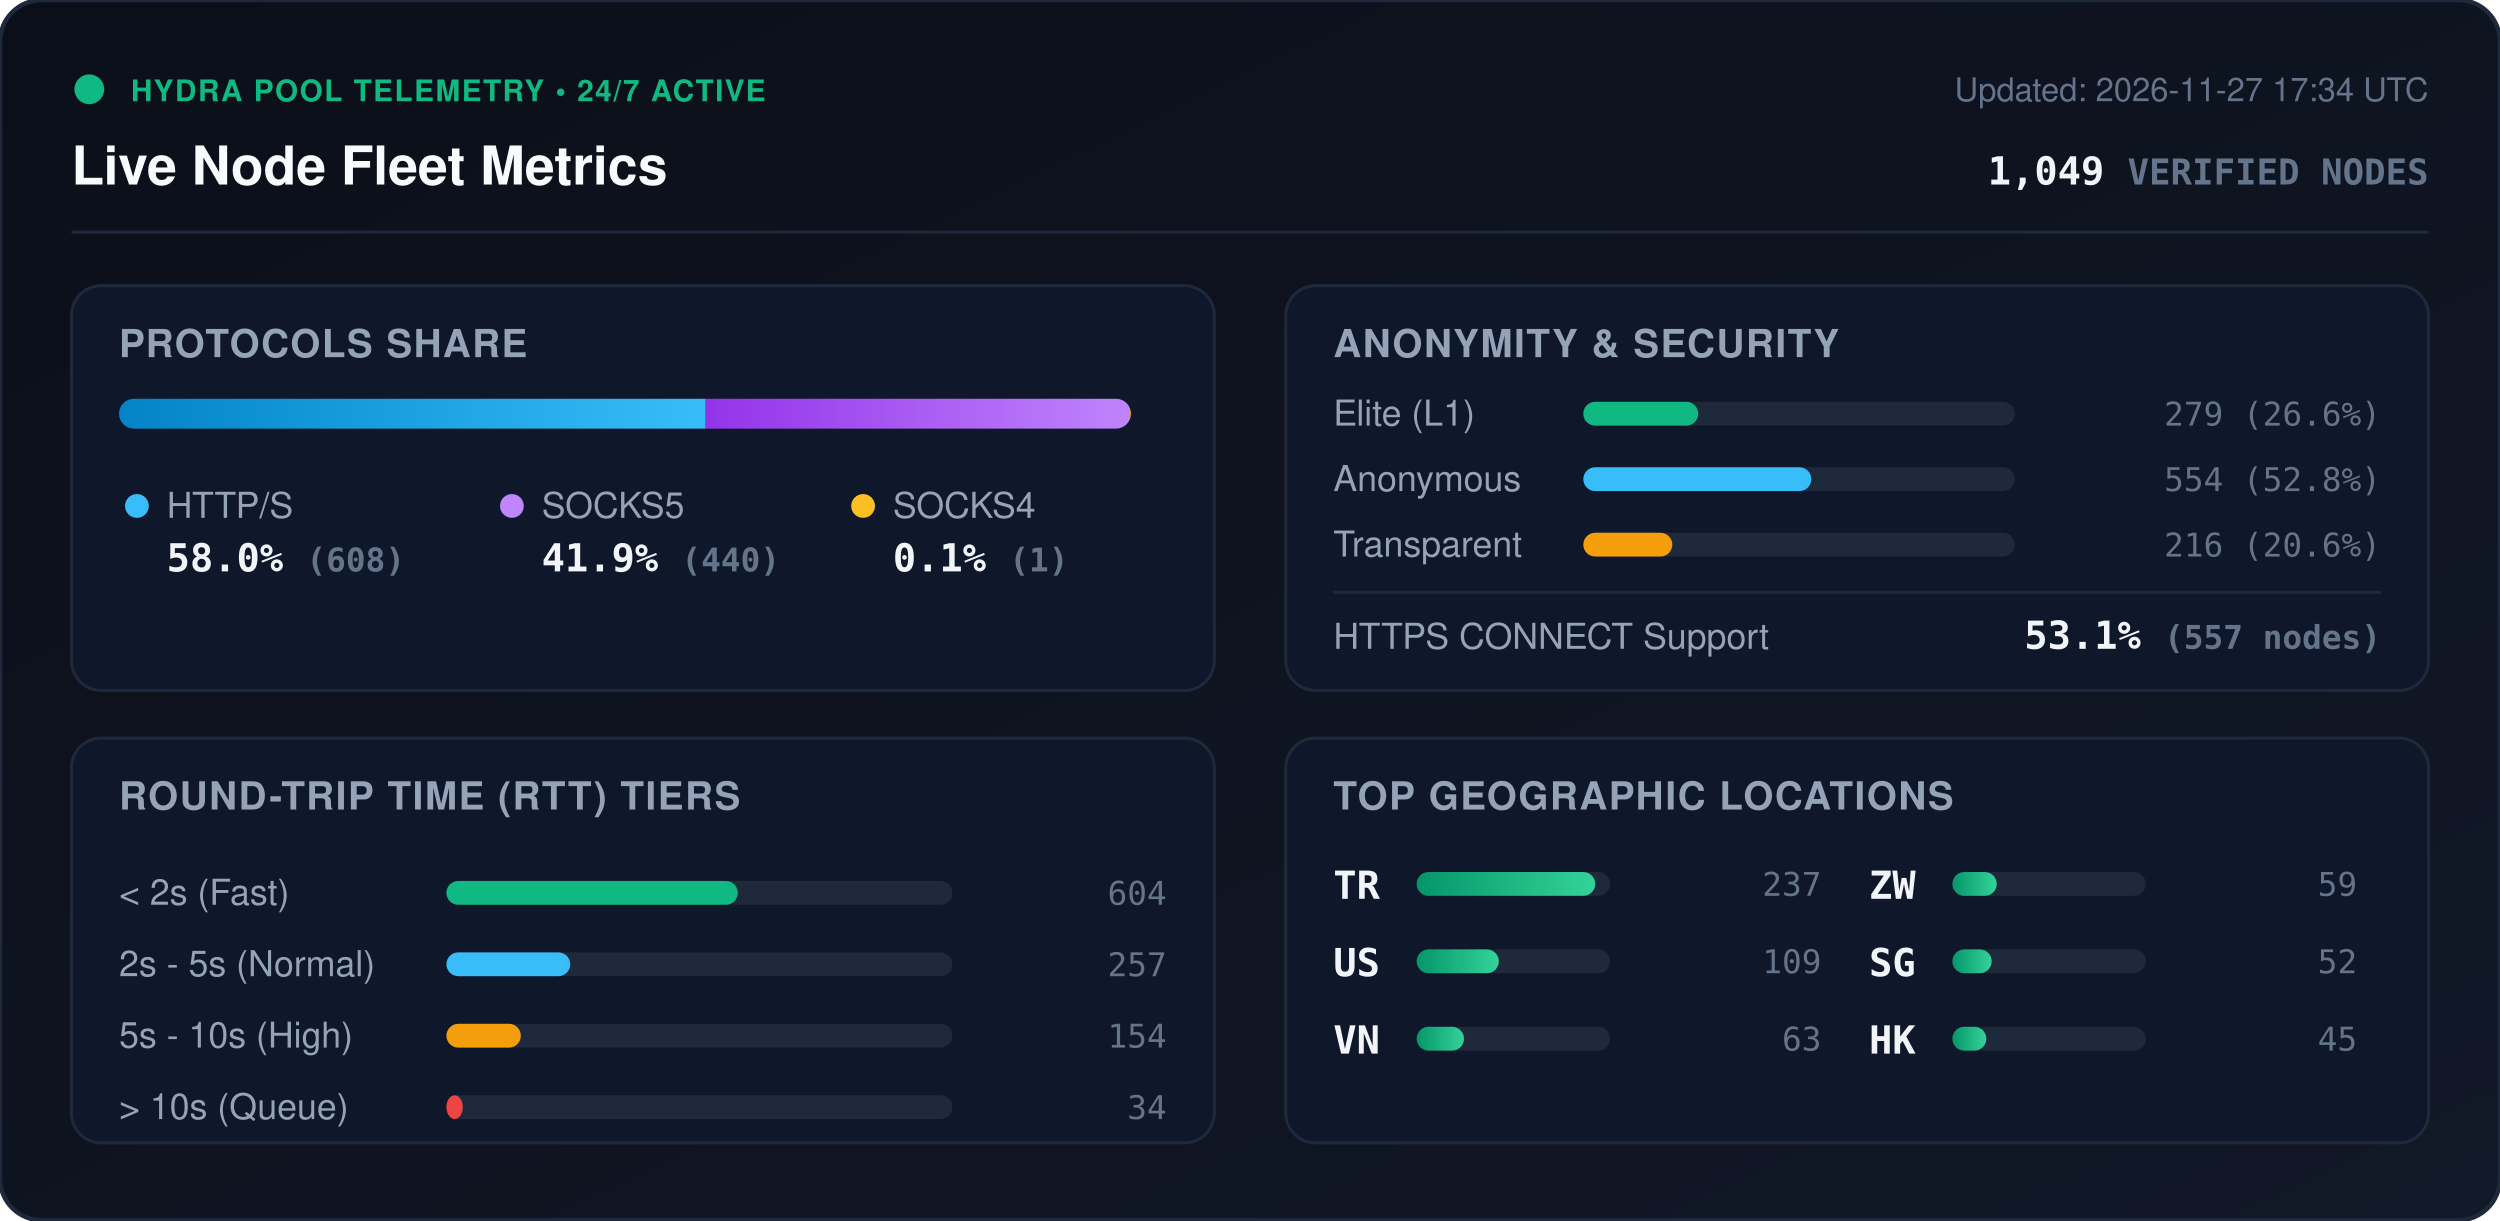
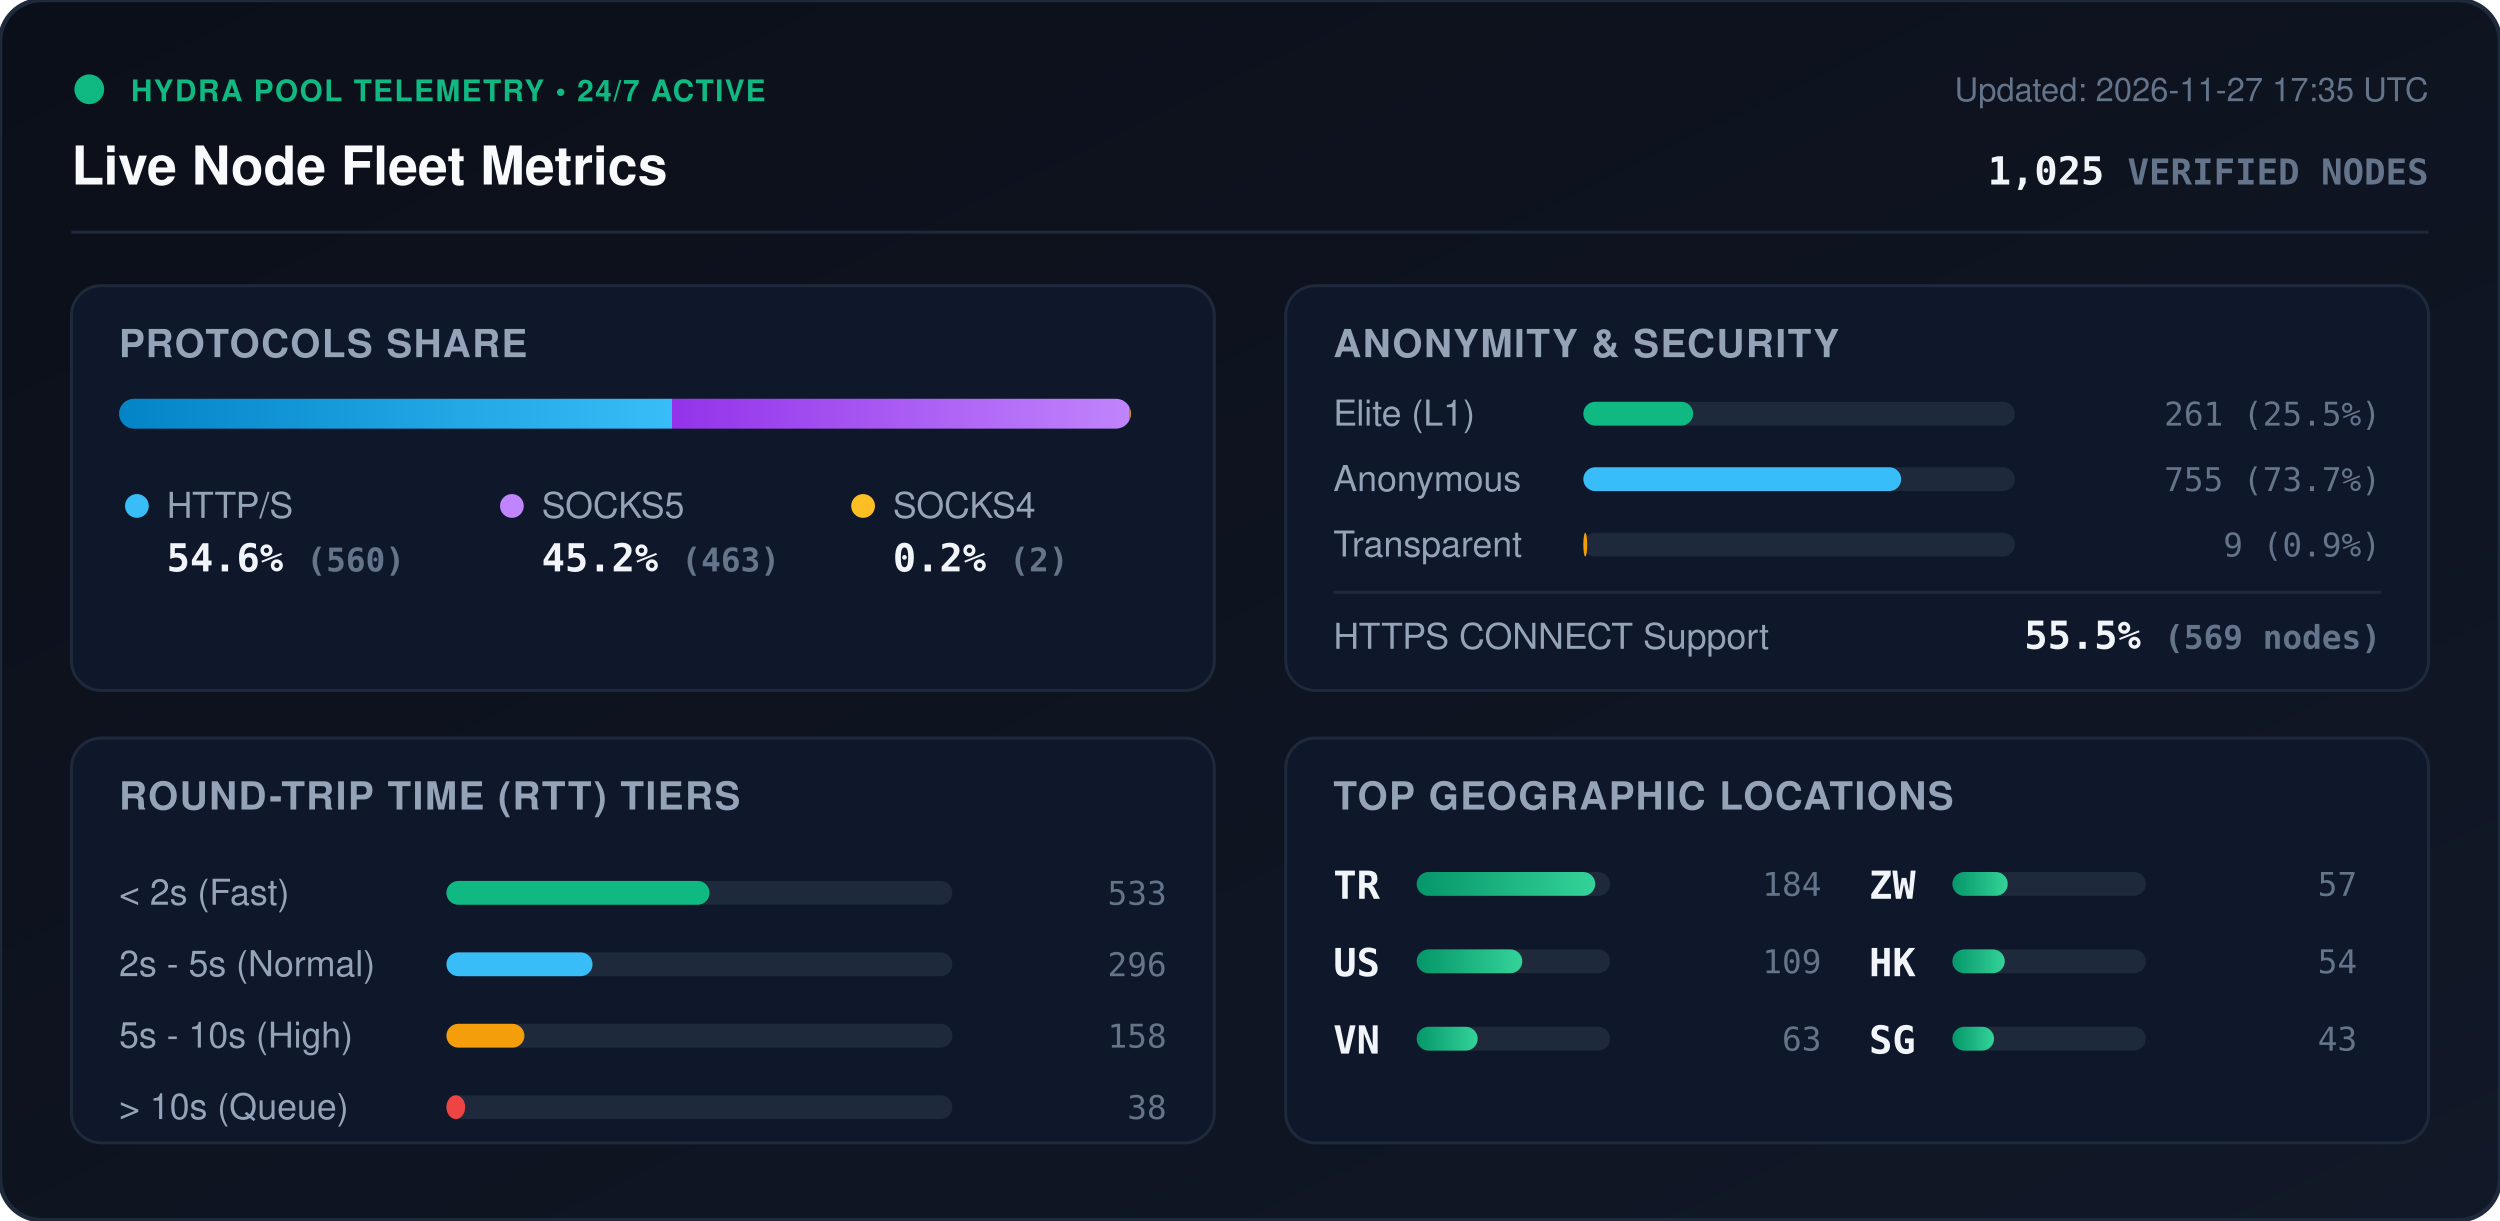
<svg xmlns="http://www.w3.org/2000/svg" viewBox="0 0 840 410" width="840" height="410" style="max-width: 100%; height: auto;">
  <defs>
    <linearGradient id="bg" x1="0%" y1="0%" x2="100%" y2="100%">
      <stop offset="0%" stop-color="#0b0f19" />
      <stop offset="100%" stop-color="#111827" />
    </linearGradient>
    <linearGradient id="bar-http" x1="0%" y1="0%" x2="100%" y2="0%">
      <stop offset="0%" stop-color="#0284c7" />
      <stop offset="100%" stop-color="#38bdf8" />
    </linearGradient>
    <linearGradient id="bar-socks5" x1="0%" y1="0%" x2="100%" y2="0%">
      <stop offset="0%" stop-color="#9333ea" />
      <stop offset="100%" stop-color="#c084fc" />
    </linearGradient>
    <linearGradient id="bar-socks4" x1="0%" y1="0%" x2="100%" y2="0%">
      <stop offset="0%" stop-color="#d97706" />
      <stop offset="100%" stop-color="#fbbf24" />
    </linearGradient>
    <linearGradient id="bar-green" x1="0%" y1="0%" x2="100%" y2="0%">
      <stop offset="0%" stop-color="#059669" />
      <stop offset="100%" stop-color="#34d399" />
    </linearGradient>
    <clipPath id="prog-track-clip">
      <rect width="340.0" height="10" rx="5" />
    </clipPath>
    <style>
      .title { font: 700 18px -apple-system, BlinkMacSystemFont, 'Segoe UI', Helvetica, Arial, sans-serif; fill: #f8fafc; }
      .sub { font: 500 11px -apple-system, BlinkMacSystemFont, 'Segoe UI', Helvetica, Arial, sans-serif; fill: #64748b; }
      .section-hdr { font: 600 13px -apple-system, BlinkMacSystemFont, 'Segoe UI', Helvetica, Arial, sans-serif; fill: #94a3b8; letter-spacing: 0.5px; }
      .metric-val { font: 700 13px -apple-system, BlinkMacSystemFont, 'Segoe UI', Helvetica, Arial, sans-serif; fill: #f1f5f9; }
      .metric-lbl { font: 500 12px -apple-system, BlinkMacSystemFont, 'Segoe UI', Helvetica, Arial, sans-serif; fill: #94a3b8; }
      .badge-txt { font: 700 10px -apple-system, BlinkMacSystemFont, 'Segoe UI', Helvetica, Arial, sans-serif; fill: #10b981; letter-spacing: 0.5px; }
      .mono { font-family: ui-monospace, SFMono-Regular, Menlo, Monaco, Consolas, monospace; }
      .pulse { animation: beacon 2s infinite ease-in-out; }
      @keyframes beacon { 0%, 100% { opacity: 1; } 50% { opacity: 0.35; } }
    </style>
  </defs>
  <rect width="840" height="410" rx="14" fill="url(#bg)" stroke="#1e293b" stroke-width="1.5" />
  <g transform="translate(24, 24)">
    <circle cx="6" cy="6" r="5" fill="#10b981" class="pulse" />
    <text x="20" y="10" class="badge-txt">HYDRA POOL TELEMETRY • 24/7 ACTIVE</text>
    <text x="0" y="38" class="title">Live Node Fleet Metrics</text>
-     <text x="792" y="10" text-anchor="end" class="sub">Updated: 2026-11-27 17:34 UTC</text>
-     <text x="792" y="38" text-anchor="end" class="metric-val mono" fill="#38bdf8">1,049 <tspan font-size="12" fill="#64748b">VERIFIED NODES</tspan>
+     <text x="792" y="10" text-anchor="end" class="sub">Updated: 2026-11-27 17:35 UTC</text>
+     <text x="792" y="38" text-anchor="end" class="metric-val mono" fill="#38bdf8">1,025 <tspan font-size="12" fill="#64748b">VERIFIED NODES</tspan>
    </text>
  </g>
  <line x1="24" y1="78" x2="816" y2="78" stroke="#1e293b" stroke-width="1" />
  <g transform="translate(24, 96)">
    <rect width="384" height="136" rx="10" fill="#0f172a" stroke="#1e293b" />
    <text x="16" y="24" class="section-hdr">PROTOCOLS SHARE</text>
    <g transform="translate(16, 38)">
      <rect width="340.0" height="10" rx="5" fill="#1e293b" />
      <g clip-path="url(#prog-track-clip)">
-         <rect x="0" width="197.1" height="10" fill="url(#bar-http)" />
-         <rect x="197.1" width="142.6" height="10" fill="url(#bar-socks5)" />
-         <rect x="339.7" width="0.3" height="10" fill="url(#bar-socks4)" />
+         <rect x="0" width="185.8" height="10" fill="url(#bar-http)" />
+         <rect x="185.8" width="153.6" height="10" fill="url(#bar-socks5)" />
+         <rect x="339.4" width="0.7" height="10" fill="url(#bar-socks4)" />
      </g>
    </g>
    <g transform="translate(16, 68)">
      <circle cx="6" cy="6" r="4" fill="#38bdf8" />
      <text x="16" y="10" class="metric-lbl">HTTP/S</text>
-       <text x="16" y="28" class="metric-val mono">58.0% <tspan font-size="11" fill="#64748b">(608)</tspan>
+       <text x="16" y="28" class="metric-val mono">54.6% <tspan font-size="11" fill="#64748b">(560)</tspan>
      </text>
      <circle cx="132" cy="6" r="4" fill="#c084fc" />
      <text x="142" y="10" class="metric-lbl">SOCKS5</text>
-       <text x="142" y="28" class="metric-val mono">41.9% <tspan font-size="11" fill="#64748b">(440)</tspan>
+       <text x="142" y="28" class="metric-val mono">45.2% <tspan font-size="11" fill="#64748b">(463)</tspan>
      </text>
      <circle cx="250" cy="6" r="4" fill="#fbbf24" />
      <text x="260" y="10" class="metric-lbl">SOCKS4</text>
-       <text x="260" y="28" class="metric-val mono">0.1% <tspan font-size="11" fill="#64748b">(1)</tspan>
+       <text x="260" y="28" class="metric-val mono">0.2% <tspan font-size="11" fill="#64748b">(2)</tspan>
      </text>
    </g>
  </g>
  <g transform="translate(432, 96)">
    <rect width="384" height="136" rx="10" fill="#0f172a" stroke="#1e293b" />
    <text x="16" y="24" class="section-hdr">ANONYMITY &amp; SECURITY</text>
    <text x="16" y="47" class="metric-lbl">Elite (L1)</text>
    <rect x="100" y="39" width="145.0" height="8" rx="4" fill="#1e293b" />
-     <rect x="100" y="39" width="38.6" height="8" rx="4" fill="#10b981" />
-     <text x="368" y="47" text-anchor="end" class="mono sub" fill="#e2e8f0">279 (26.6%)</text>
+     <rect x="100" y="39" width="36.9" height="8" rx="4" fill="#10b981" />
+     <text x="368" y="47" text-anchor="end" class="mono sub" fill="#e2e8f0">261 (25.5%)</text>
    <text x="16" y="69" class="metric-lbl">Anonymous</text>
    <rect x="100" y="61" width="145.0" height="8" rx="4" fill="#1e293b" />
-     <rect x="100" y="61" width="76.6" height="8" rx="4" fill="#38bdf8" />
-     <text x="368" y="69" text-anchor="end" class="mono sub" fill="#e2e8f0">554 (52.8%)</text>
+     <rect x="100" y="61" width="106.8" height="8" rx="4" fill="#38bdf8" />
+     <text x="368" y="69" text-anchor="end" class="mono sub" fill="#e2e8f0">755 (73.7%)</text>
    <text x="16" y="91" class="metric-lbl">Transparent</text>
    <rect x="100" y="83" width="145.0" height="8" rx="4" fill="#1e293b" />
-     <rect x="100" y="83" width="29.9" height="8" rx="4" fill="#f59e0b" />
-     <text x="368" y="91" text-anchor="end" class="mono sub" fill="#e2e8f0">216 (20.6%)</text>
+     <rect x="100" y="83" width="1.3" height="8" rx="4" fill="#f59e0b" />
+     <text x="368" y="91" text-anchor="end" class="mono sub" fill="#e2e8f0">9 (0.9%)</text>
    <line x1="16" y1="103" x2="368" y2="103" stroke="#1e293b" stroke-width="1" />
    <text x="16" y="122" class="metric-lbl">HTTPS CONNECT Support</text>
-     <text x="368" y="122" text-anchor="end" class="metric-val mono" fill="#34d399">53.1% <tspan font-size="11" fill="#64748b">(557 nodes)</tspan>
+     <text x="368" y="122" text-anchor="end" class="metric-val mono" fill="#34d399">55.5% <tspan font-size="11" fill="#64748b">(569 nodes)</tspan>
    </text>
  </g>
  <g transform="translate(24, 248)">
    <rect width="384" height="136" rx="10" fill="#0f172a" stroke="#1e293b" />
    <text x="16" y="24" class="section-hdr">ROUND-TRIP TIME (RTT) TIERS</text>
    <g transform="translate(16, 42)">
      <text x="0" y="14" class="metric-lbl">&lt; 2s (Fast)</text>
      <rect x="110" y="6" width="170" height="8" rx="4" fill="#1e293b" />
-       <rect x="110" y="6" width="97.9" height="8" rx="4" fill="#10b981" />
-       <text x="352" y="14" text-anchor="end" class="mono sub">604</text>
+       <rect x="110" y="6" width="88.4" height="8" rx="4" fill="#10b981" />
+       <text x="352" y="14" text-anchor="end" class="mono sub">533</text>
      <text x="0" y="38" class="metric-lbl">2s - 5s (Normal)</text>
      <rect x="110" y="30" width="170" height="8" rx="4" fill="#1e293b" />
-       <rect x="110" y="30" width="41.6" height="8" rx="4" fill="#38bdf8" />
-       <text x="352" y="38" text-anchor="end" class="mono sub">257</text>
+       <rect x="110" y="30" width="49.1" height="8" rx="4" fill="#38bdf8" />
+       <text x="352" y="38" text-anchor="end" class="mono sub">296</text>
      <text x="0" y="62" class="metric-lbl">5s - 10s (High)</text>
      <rect x="110" y="54" width="170" height="8" rx="4" fill="#1e293b" />
-       <rect x="110" y="54" width="25.0" height="8" rx="4" fill="#f59e0b" />
-       <text x="352" y="62" text-anchor="end" class="mono sub">154</text>
+       <rect x="110" y="54" width="26.2" height="8" rx="4" fill="#f59e0b" />
+       <text x="352" y="62" text-anchor="end" class="mono sub">158</text>
      <text x="0" y="86" class="metric-lbl">&gt; 10s (Queue)</text>
      <rect x="110" y="78" width="170" height="8" rx="4" fill="#1e293b" />
-       <rect x="110" y="78" width="5.5" height="8" rx="4" fill="#ef4444" />
-       <text x="352" y="86" text-anchor="end" class="mono sub">34</text>
+       <rect x="110" y="78" width="6.3" height="8" rx="4" fill="#ef4444" />
+       <text x="352" y="86" text-anchor="end" class="mono sub">38</text>
    </g>
  </g>
  <g transform="translate(432, 248)">
    <rect width="384" height="136" rx="10" fill="#0f172a" stroke="#1e293b" />
    <text x="16" y="24" class="section-hdr">TOP GEOGRAPHIC LOCATIONS</text>
    <g transform="translate(16, 42)">
      <g transform="translate(0, 0)">
        <text x="0" y="12" class="mono metric-val" font-size="12">TR</text>
        <rect x="28" y="3" width="65" height="8" rx="4" fill="#1e293b" />
        <rect x="28" y="3" width="60.0" height="8" rx="4" fill="url(#bar-green)" />
-         <text x="164" y="11" text-anchor="end" class="mono sub">237</text>
+         <text x="164" y="11" text-anchor="end" class="mono sub">184</text>
      </g>
      <g transform="translate(0, 26)">
        <text x="0" y="12" class="mono metric-val" font-size="12">US</text>
        <rect x="28" y="3" width="65" height="8" rx="4" fill="#1e293b" />
-         <rect x="28" y="3" width="27.6" height="8" rx="4" fill="url(#bar-green)" />
+         <rect x="28" y="3" width="35.5" height="8" rx="4" fill="url(#bar-green)" />
        <text x="164" y="11" text-anchor="end" class="mono sub">109</text>
      </g>
      <g transform="translate(0, 52)">
        <text x="0" y="12" class="mono metric-val" font-size="12">VN</text>
        <rect x="28" y="3" width="65" height="8" rx="4" fill="#1e293b" />
-         <rect x="28" y="3" width="15.9" height="8" rx="4" fill="url(#bar-green)" />
+         <rect x="28" y="3" width="20.5" height="8" rx="4" fill="url(#bar-green)" />
        <text x="164" y="11" text-anchor="end" class="mono sub">63</text>
      </g>
      <g transform="translate(180, 0)">
        <text x="0" y="12" class="mono metric-val" font-size="12">ZW</text>
        <rect x="28" y="3" width="65" height="8" rx="4" fill="#1e293b" />
-         <rect x="28" y="3" width="14.9" height="8" rx="4" fill="url(#bar-green)" />
-         <text x="164" y="11" text-anchor="end" class="mono sub">59</text>
+         <rect x="28" y="3" width="18.6" height="8" rx="4" fill="url(#bar-green)" />
+         <text x="164" y="11" text-anchor="end" class="mono sub">57</text>
      </g>
      <g transform="translate(180, 26)">
+         <text x="0" y="12" class="mono metric-val" font-size="12">HK</text>
+         <rect x="28" y="3" width="65" height="8" rx="4" fill="#1e293b" />
+         <rect x="28" y="3" width="17.6" height="8" rx="4" fill="url(#bar-green)" />
+         <text x="164" y="11" text-anchor="end" class="mono sub">54</text>
+       </g>
+       <g transform="translate(180, 52)">
        <text x="0" y="12" class="mono metric-val" font-size="12">SG</text>
        <rect x="28" y="3" width="65" height="8" rx="4" fill="#1e293b" />
-         <rect x="28" y="3" width="13.2" height="8" rx="4" fill="url(#bar-green)" />
-         <text x="164" y="11" text-anchor="end" class="mono sub">52</text>
-       </g>
-       <g transform="translate(180, 52)">
-         <text x="0" y="12" class="mono metric-val" font-size="12">HK</text>
-         <rect x="28" y="3" width="65" height="8" rx="4" fill="#1e293b" />
-         <rect x="28" y="3" width="11.4" height="8" rx="4" fill="url(#bar-green)" />
-         <text x="164" y="11" text-anchor="end" class="mono sub">45</text>
+         <rect x="28" y="3" width="14.0" height="8" rx="4" fill="url(#bar-green)" />
+         <text x="164" y="11" text-anchor="end" class="mono sub">43</text>
      </g>
    </g>
  </g>
</svg>
